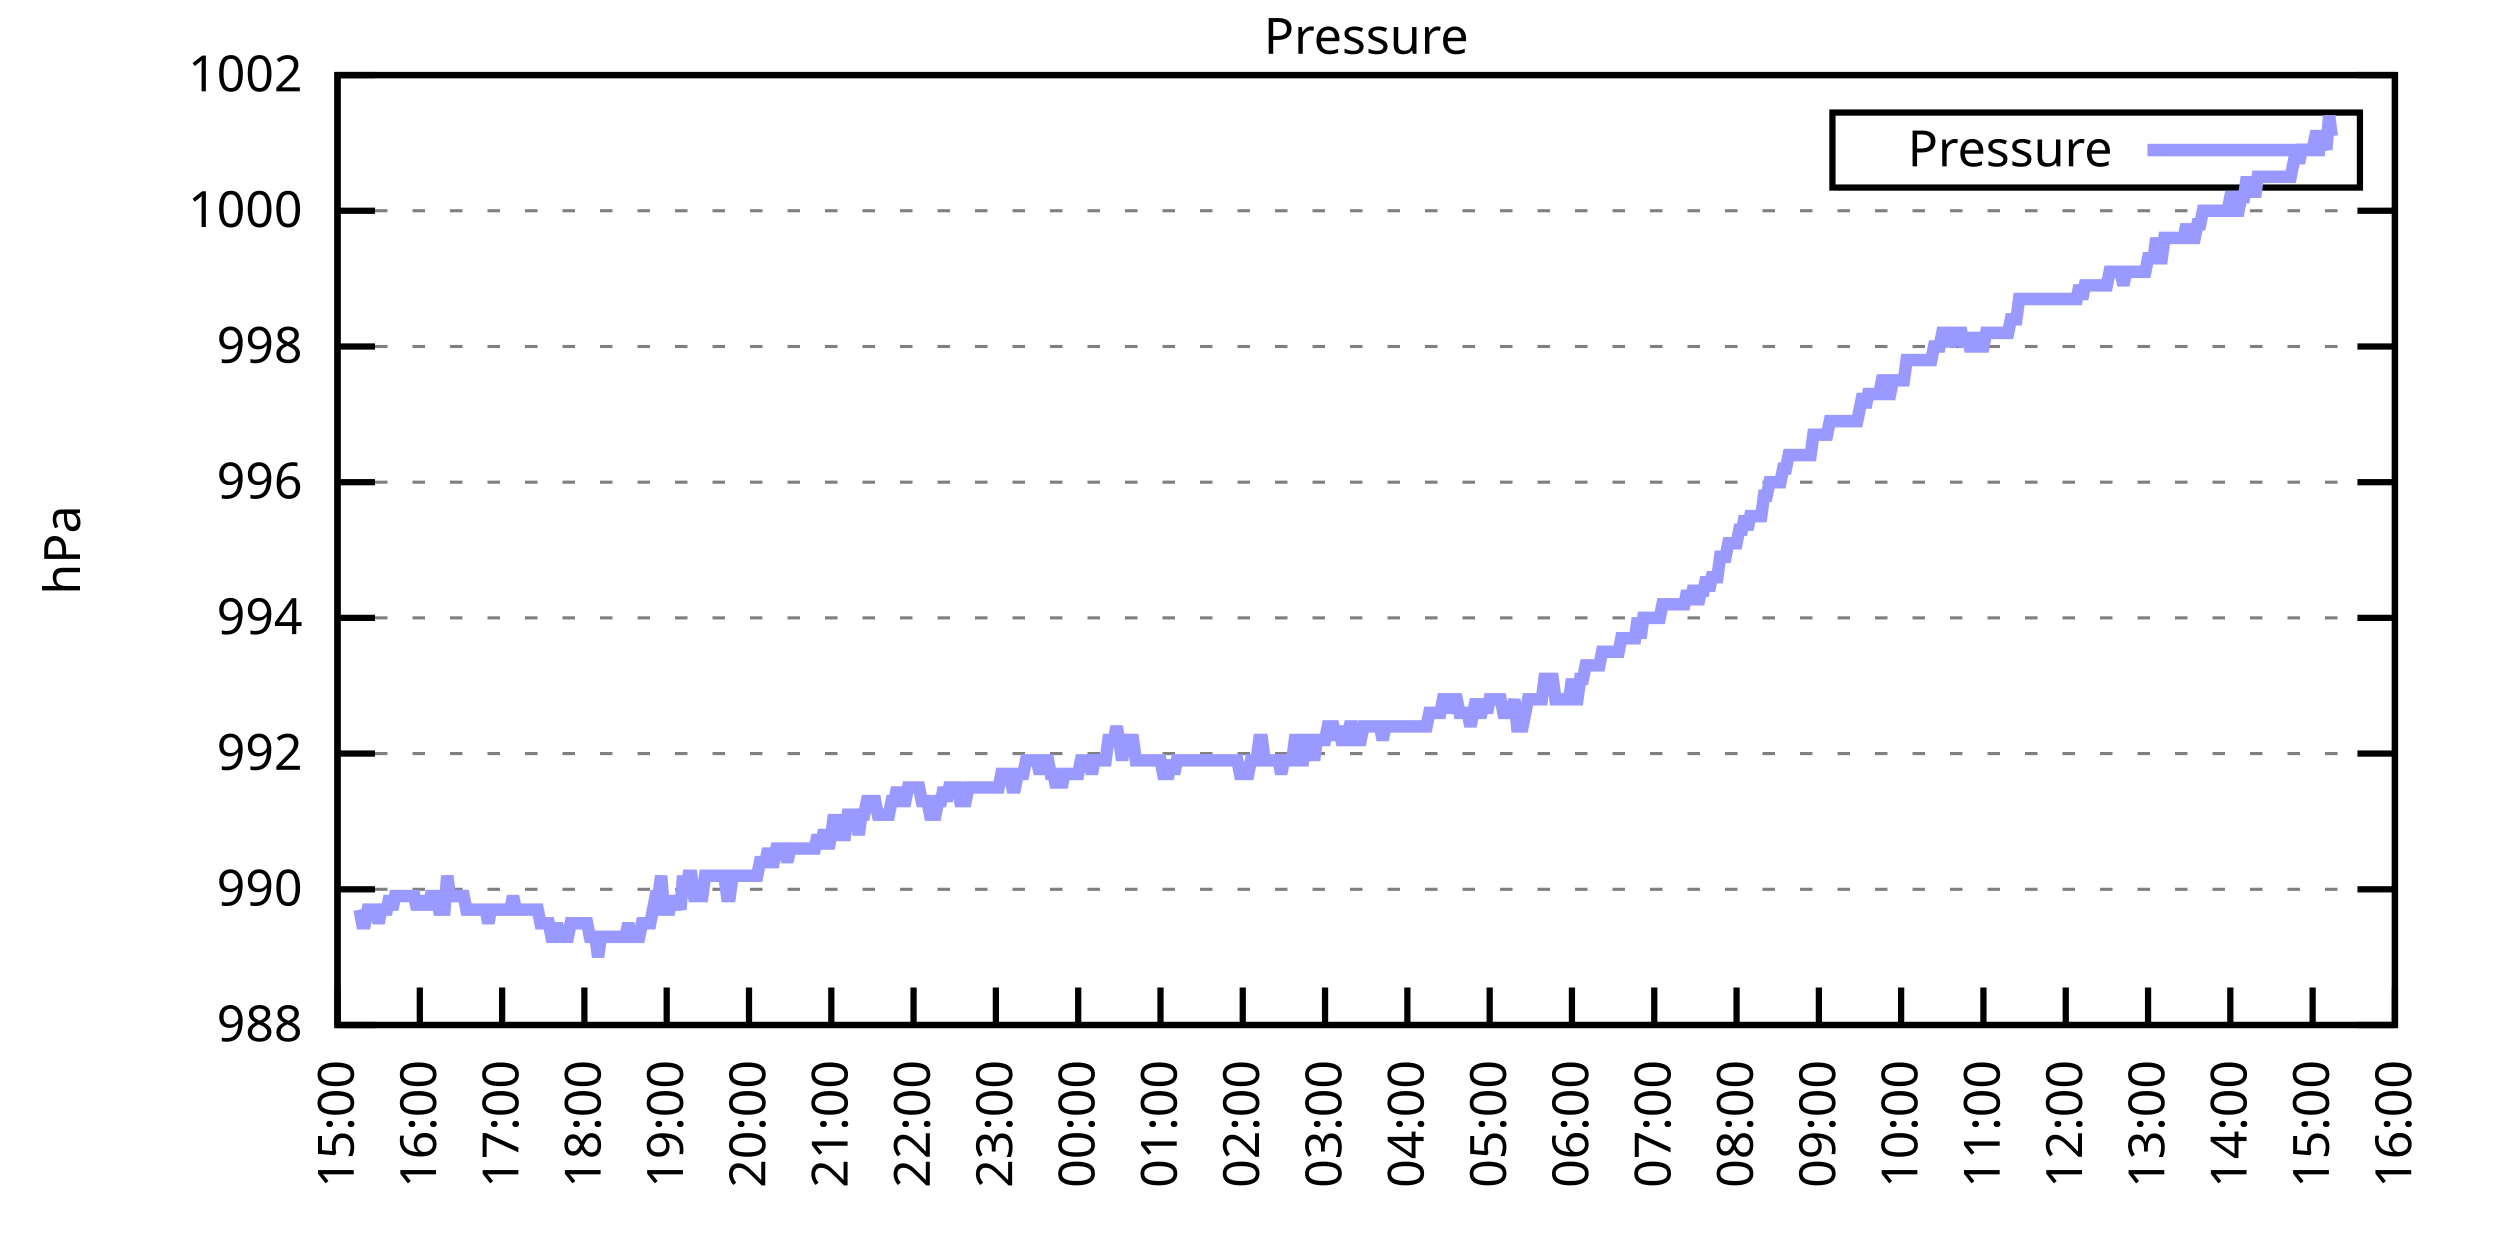
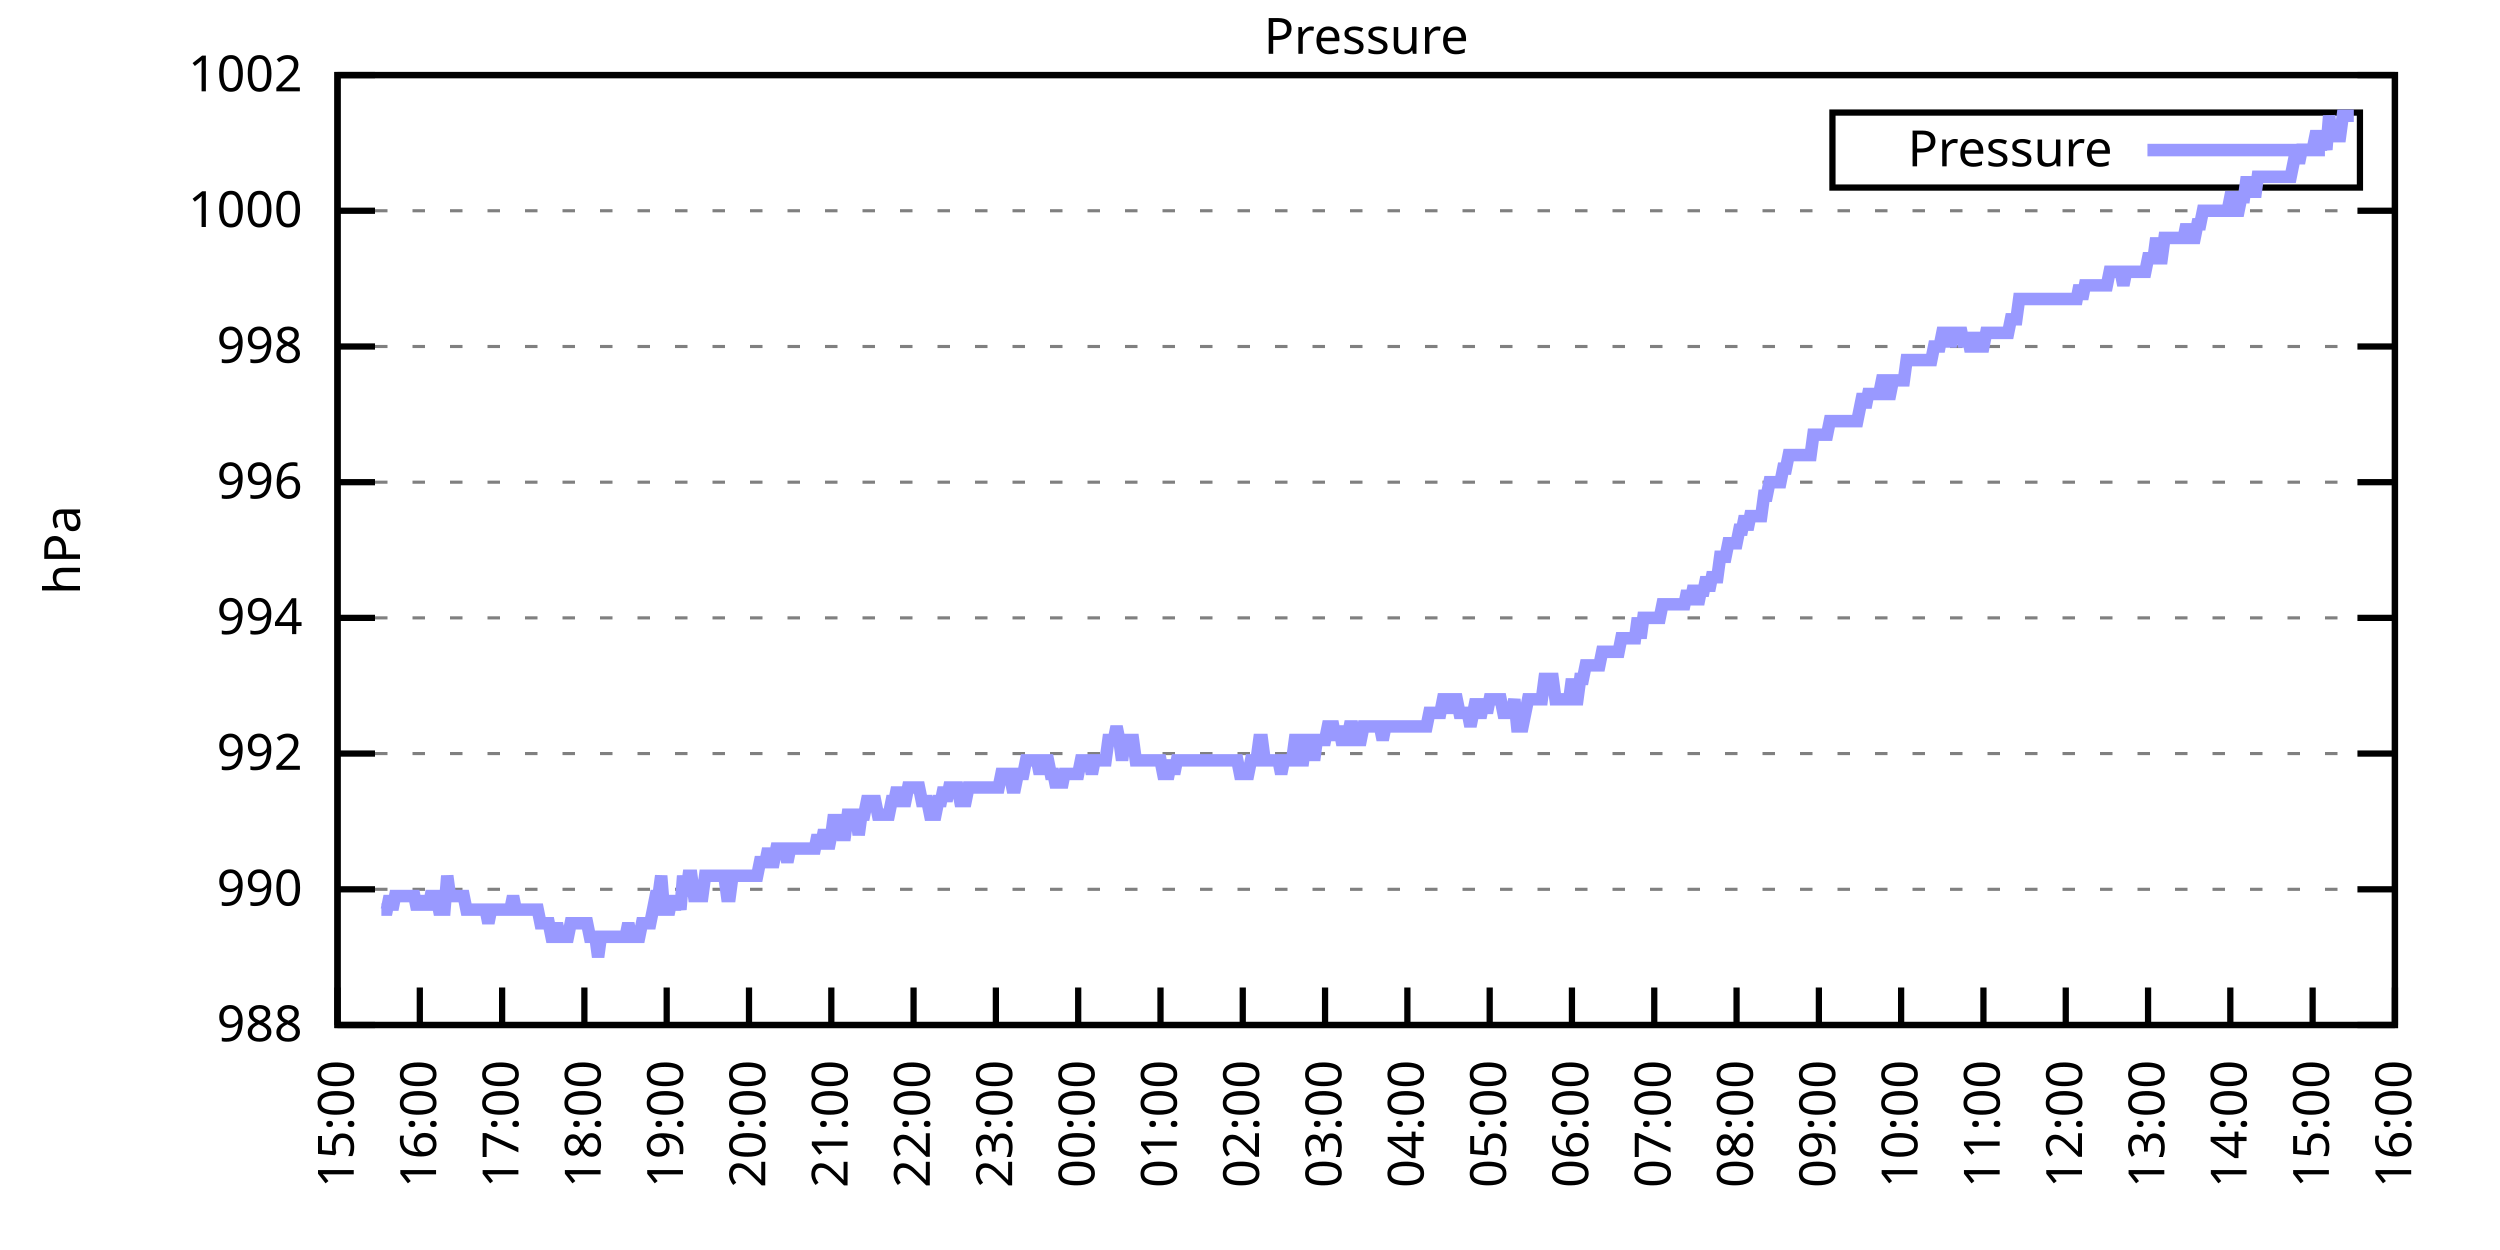
<svg xmlns="http://www.w3.org/2000/svg" xmlns:xlink="http://www.w3.org/1999/xlink" width="400" height="200" viewBox="0 0 400 200">
  <g id="gnuplot_canvas">
    <rect x="0" y="0" width="400" height="200" fill="none" />
    <defs>
      <circle id="gpDot" r="0.5" stroke-width="0.5" stroke="currentColor" />
      <path id="gpPt0" stroke-width="0.333" stroke="currentColor" d="M-1,0 h2 M0,-1 v2" />
      <path id="gpPt1" stroke-width="0.333" stroke="currentColor" d="M-1,-1 L1,1 M1,-1 L-1,1" />
      <path id="gpPt2" stroke-width="0.333" stroke="currentColor" d="M-1,0 L1,0 M0,-1 L0,1 M-1,-1 L1,1 M-1,1 L1,-1" />
      <rect id="gpPt3" stroke-width="0.333" stroke="currentColor" x="-1" y="-1" width="2" height="2" />
      <rect id="gpPt4" stroke-width="0.333" stroke="currentColor" fill="currentColor" x="-1" y="-1" width="2" height="2" />
      <circle id="gpPt5" stroke-width="0.333" stroke="currentColor" cx="0" cy="0" r="1" />
      <use xlink:href="#gpPt5" id="gpPt6" fill="currentColor" stroke="none" />
      <path id="gpPt7" stroke-width="0.333" stroke="currentColor" d="M0,-1.33 L-1.33,0.67 L1.33,0.67 z" />
      <use xlink:href="#gpPt7" id="gpPt8" fill="currentColor" stroke="none" />
      <use xlink:href="#gpPt7" id="gpPt9" stroke="currentColor" transform="rotate(180)" />
      <use xlink:href="#gpPt9" id="gpPt10" fill="currentColor" stroke="none" />
      <use xlink:href="#gpPt3" id="gpPt11" stroke="currentColor" transform="rotate(45)" />
      <use xlink:href="#gpPt11" id="gpPt12" fill="currentColor" stroke="none" />
      <path id="gpPt13" stroke-width="0.333" stroke="currentColor" d="M0,1.330 L1.265,0.411 L0.782,-1.067 L-0.782,-1.076 L-1.265,0.411 z" />
      <use xlink:href="#gpPt13" id="gpPt14" fill="currentColor" stroke="none" />
      <filter id="textbox" filterUnits="objectBoundingBox" x="0" y="0" height="1" width="1">
        <feFlood flood-color="white" flood-opacity="1" result="bgnd" />
        <feComposite in="SourceGraphic" in2="bgnd" operator="atop" />
      </filter>
      <filter id="greybox" filterUnits="objectBoundingBox" x="0" y="0" height="1" width="1">
        <feFlood flood-color="lightgrey" flood-opacity="1" result="grey" />
        <feComposite in="SourceGraphic" in2="grey" operator="atop" />
      </filter>
    </defs>
    <g fill="none" color="white" stroke="currentColor" stroke-width="1.00" stroke-linecap="butt" stroke-linejoin="miter">
</g>
    <g fill="none" color="black" stroke="currentColor" stroke-width="1.00" stroke-linecap="butt" stroke-linejoin="miter">
      <g stroke="none" shape-rendering="crispEdges">
        <polygon fill="rgb(255, 255, 255)" points="54.00,164.00 383.18,164.00 383.18,12.02 54.00,12.02 " />
      </g>
    </g>
    <g fill="none" color="black" stroke="currentColor" stroke-width="1.00" stroke-linecap="butt" stroke-linejoin="miter">
</g>
    <g fill="none" color="black" stroke="black" stroke-width="0.50" stroke-linecap="butt" stroke-linejoin="miter">
</g>
    <g fill="none" color="gray" stroke="currentColor" stroke-width="0.50" stroke-linecap="butt" stroke-linejoin="miter">
      <path stroke="gray" stroke-dasharray="2,4" class="gridline" d="M54.00,164.00 L383.19,164.00  " />
    </g>
    <g fill="none" color="gray" stroke="gray" stroke-width="1.00" stroke-linecap="butt" stroke-linejoin="miter">
</g>
    <g fill="none" color="black" stroke="currentColor" stroke-width="1.00" stroke-linecap="butt" stroke-linejoin="miter">
      <path stroke="black" d="M54.00,164.00 L60.00,164.00 M383.19,164.00 L377.19,164.00  " />
      <g transform="translate(48.40,166.60)" stroke="none" fill="black" font-family="Sans" font-size="8.00" text-anchor="end">
        <text>
          <tspan font-family="Sans"> 988</tspan>
        </text>
      </g>
    </g>
    <g fill="none" color="black" stroke="currentColor" stroke-width="1.00" stroke-linecap="butt" stroke-linejoin="miter">
</g>
    <g fill="none" color="black" stroke="black" stroke-width="0.50" stroke-linecap="butt" stroke-linejoin="miter">
</g>
    <g fill="none" color="gray" stroke="currentColor" stroke-width="0.50" stroke-linecap="butt" stroke-linejoin="miter">
      <path stroke="gray" stroke-dasharray="2,4" class="gridline" d="M54.00,142.29 L383.19,142.29  " />
    </g>
    <g fill="none" color="gray" stroke="gray" stroke-width="1.00" stroke-linecap="butt" stroke-linejoin="miter">
</g>
    <g fill="none" color="black" stroke="currentColor" stroke-width="1.00" stroke-linecap="butt" stroke-linejoin="miter">
      <path stroke="black" d="M54.00,142.29 L60.00,142.29 M383.19,142.29 L377.19,142.29  " />
      <g transform="translate(48.40,144.89)" stroke="none" fill="black" font-family="Sans" font-size="8.00" text-anchor="end">
        <text>
          <tspan font-family="Sans"> 990</tspan>
        </text>
      </g>
    </g>
    <g fill="none" color="black" stroke="currentColor" stroke-width="1.00" stroke-linecap="butt" stroke-linejoin="miter">
</g>
    <g fill="none" color="black" stroke="black" stroke-width="0.50" stroke-linecap="butt" stroke-linejoin="miter">
</g>
    <g fill="none" color="gray" stroke="currentColor" stroke-width="0.50" stroke-linecap="butt" stroke-linejoin="miter">
      <path stroke="gray" stroke-dasharray="2,4" class="gridline" d="M54.00,120.57 L383.19,120.57  " />
    </g>
    <g fill="none" color="gray" stroke="gray" stroke-width="1.00" stroke-linecap="butt" stroke-linejoin="miter">
</g>
    <g fill="none" color="black" stroke="currentColor" stroke-width="1.00" stroke-linecap="butt" stroke-linejoin="miter">
      <path stroke="black" d="M54.00,120.57 L60.00,120.57 M383.19,120.57 L377.19,120.57  " />
      <g transform="translate(48.40,123.17)" stroke="none" fill="black" font-family="Sans" font-size="8.00" text-anchor="end">
        <text>
          <tspan font-family="Sans"> 992</tspan>
        </text>
      </g>
    </g>
    <g fill="none" color="black" stroke="currentColor" stroke-width="1.00" stroke-linecap="butt" stroke-linejoin="miter">
</g>
    <g fill="none" color="black" stroke="black" stroke-width="0.50" stroke-linecap="butt" stroke-linejoin="miter">
</g>
    <g fill="none" color="gray" stroke="currentColor" stroke-width="0.50" stroke-linecap="butt" stroke-linejoin="miter">
      <path stroke="gray" stroke-dasharray="2,4" class="gridline" d="M54.00,98.86 L383.19,98.86  " />
    </g>
    <g fill="none" color="gray" stroke="gray" stroke-width="1.00" stroke-linecap="butt" stroke-linejoin="miter">
</g>
    <g fill="none" color="black" stroke="currentColor" stroke-width="1.00" stroke-linecap="butt" stroke-linejoin="miter">
      <path stroke="black" d="M54.00,98.86 L60.00,98.86 M383.19,98.86 L377.19,98.86  " />
      <g transform="translate(48.40,101.46)" stroke="none" fill="black" font-family="Sans" font-size="8.00" text-anchor="end">
        <text>
          <tspan font-family="Sans"> 994</tspan>
        </text>
      </g>
    </g>
    <g fill="none" color="black" stroke="currentColor" stroke-width="1.00" stroke-linecap="butt" stroke-linejoin="miter">
</g>
    <g fill="none" color="black" stroke="black" stroke-width="0.50" stroke-linecap="butt" stroke-linejoin="miter">
</g>
    <g fill="none" color="gray" stroke="currentColor" stroke-width="0.50" stroke-linecap="butt" stroke-linejoin="miter">
      <path stroke="gray" stroke-dasharray="2,4" class="gridline" d="M54.00,77.15 L383.19,77.15  " />
    </g>
    <g fill="none" color="gray" stroke="gray" stroke-width="1.00" stroke-linecap="butt" stroke-linejoin="miter">
</g>
    <g fill="none" color="black" stroke="currentColor" stroke-width="1.00" stroke-linecap="butt" stroke-linejoin="miter">
      <path stroke="black" d="M54.00,77.15 L60.00,77.15 M383.19,77.15 L377.19,77.15  " />
      <g transform="translate(48.40,79.75)" stroke="none" fill="black" font-family="Sans" font-size="8.00" text-anchor="end">
        <text>
          <tspan font-family="Sans"> 996</tspan>
        </text>
      </g>
    </g>
    <g fill="none" color="black" stroke="currentColor" stroke-width="1.00" stroke-linecap="butt" stroke-linejoin="miter">
</g>
    <g fill="none" color="black" stroke="black" stroke-width="0.50" stroke-linecap="butt" stroke-linejoin="miter">
</g>
    <g fill="none" color="gray" stroke="currentColor" stroke-width="0.50" stroke-linecap="butt" stroke-linejoin="miter">
      <path stroke="gray" stroke-dasharray="2,4" class="gridline" d="M54.00,55.44 L383.19,55.44  " />
    </g>
    <g fill="none" color="gray" stroke="gray" stroke-width="1.00" stroke-linecap="butt" stroke-linejoin="miter">
</g>
    <g fill="none" color="black" stroke="currentColor" stroke-width="1.00" stroke-linecap="butt" stroke-linejoin="miter">
      <path stroke="black" d="M54.00,55.44 L60.00,55.44 M383.19,55.44 L377.19,55.44  " />
      <g transform="translate(48.40,58.04)" stroke="none" fill="black" font-family="Sans" font-size="8.00" text-anchor="end">
        <text>
          <tspan font-family="Sans"> 998</tspan>
        </text>
      </g>
    </g>
    <g fill="none" color="black" stroke="currentColor" stroke-width="1.00" stroke-linecap="butt" stroke-linejoin="miter">
</g>
    <g fill="none" color="black" stroke="black" stroke-width="0.50" stroke-linecap="butt" stroke-linejoin="miter">
</g>
    <g fill="none" color="gray" stroke="currentColor" stroke-width="0.50" stroke-linecap="butt" stroke-linejoin="miter">
      <path stroke="gray" stroke-dasharray="2,4" class="gridline" d="M54.00,33.72 L383.19,33.72  " />
    </g>
    <g fill="none" color="gray" stroke="gray" stroke-width="1.00" stroke-linecap="butt" stroke-linejoin="miter">
</g>
    <g fill="none" color="black" stroke="currentColor" stroke-width="1.00" stroke-linecap="butt" stroke-linejoin="miter">
      <path stroke="black" d="M54.00,33.72 L60.00,33.72 M383.19,33.72 L377.19,33.72  " />
      <g transform="translate(48.40,36.32)" stroke="none" fill="black" font-family="Sans" font-size="8.00" text-anchor="end">
        <text>
          <tspan font-family="Sans"> 1000</tspan>
        </text>
      </g>
    </g>
    <g fill="none" color="black" stroke="currentColor" stroke-width="1.00" stroke-linecap="butt" stroke-linejoin="miter">
</g>
    <g fill="none" color="black" stroke="black" stroke-width="0.50" stroke-linecap="butt" stroke-linejoin="miter">
</g>
    <g fill="none" color="gray" stroke="currentColor" stroke-width="0.50" stroke-linecap="butt" stroke-linejoin="miter">
      <path stroke="gray" stroke-dasharray="2,4" class="gridline" d="M54.00,12.01 L383.19,12.01  " />
    </g>
    <g fill="none" color="gray" stroke="gray" stroke-width="1.00" stroke-linecap="butt" stroke-linejoin="miter">
</g>
    <g fill="none" color="black" stroke="currentColor" stroke-width="1.00" stroke-linecap="butt" stroke-linejoin="miter">
      <path stroke="black" d="M54.00,12.01 L60.00,12.01 M383.19,12.01 L377.19,12.01  " />
      <g transform="translate(48.40,14.61)" stroke="none" fill="black" font-family="Sans" font-size="8.00" text-anchor="end">
        <text>
          <tspan font-family="Sans"> 1002</tspan>
        </text>
      </g>
    </g>
    <g fill="none" color="black" stroke="currentColor" stroke-width="1.00" stroke-linecap="butt" stroke-linejoin="miter">
      <path stroke="black" d="M54.00,164.00 L54.00,158.00  " />
      <g transform="translate(56.60,169.60) rotate(270.00)" stroke="none" fill="black" font-family="Sans" font-size="8.00" text-anchor="end">
        <text>
          <tspan font-family="Sans">15:00</tspan>
        </text>
      </g>
    </g>
    <g fill="none" color="black" stroke="currentColor" stroke-width="1.00" stroke-linecap="butt" stroke-linejoin="miter">
      <path stroke="black" d="M67.17,164.00 L67.17,158.00  " />
      <g transform="translate(69.77,169.60) rotate(270.00)" stroke="none" fill="black" font-family="Sans" font-size="8.00" text-anchor="end">
        <text>
          <tspan font-family="Sans">16:00</tspan>
        </text>
      </g>
    </g>
    <g fill="none" color="black" stroke="currentColor" stroke-width="1.00" stroke-linecap="butt" stroke-linejoin="miter">
      <path stroke="black" d="M80.34,164.00 L80.34,158.00  " />
      <g transform="translate(82.94,169.60) rotate(270.00)" stroke="none" fill="black" font-family="Sans" font-size="8.00" text-anchor="end">
        <text>
          <tspan font-family="Sans">17:00</tspan>
        </text>
      </g>
    </g>
    <g fill="none" color="black" stroke="currentColor" stroke-width="1.00" stroke-linecap="butt" stroke-linejoin="miter">
      <path stroke="black" d="M93.50,164.00 L93.50,158.00  " />
      <g transform="translate(96.10,169.60) rotate(270.00)" stroke="none" fill="black" font-family="Sans" font-size="8.00" text-anchor="end">
        <text>
          <tspan font-family="Sans">18:00</tspan>
        </text>
      </g>
    </g>
    <g fill="none" color="black" stroke="currentColor" stroke-width="1.00" stroke-linecap="butt" stroke-linejoin="miter">
      <path stroke="black" d="M106.67,164.00 L106.67,158.00  " />
      <g transform="translate(109.27,169.60) rotate(270.00)" stroke="none" fill="black" font-family="Sans" font-size="8.00" text-anchor="end">
        <text>
          <tspan font-family="Sans">19:00</tspan>
        </text>
      </g>
    </g>
    <g fill="none" color="black" stroke="currentColor" stroke-width="1.00" stroke-linecap="butt" stroke-linejoin="miter">
      <path stroke="black" d="M119.84,164.00 L119.84,158.00  " />
      <g transform="translate(122.44,169.60) rotate(270.00)" stroke="none" fill="black" font-family="Sans" font-size="8.00" text-anchor="end">
        <text>
          <tspan font-family="Sans">20:00</tspan>
        </text>
      </g>
    </g>
    <g fill="none" color="black" stroke="currentColor" stroke-width="1.00" stroke-linecap="butt" stroke-linejoin="miter">
      <path stroke="black" d="M133.01,164.00 L133.01,158.00  " />
      <g transform="translate(135.61,169.60) rotate(270.00)" stroke="none" fill="black" font-family="Sans" font-size="8.00" text-anchor="end">
        <text>
          <tspan font-family="Sans">21:00</tspan>
        </text>
      </g>
    </g>
    <g fill="none" color="black" stroke="currentColor" stroke-width="1.00" stroke-linecap="butt" stroke-linejoin="miter">
      <path stroke="black" d="M146.17,164.00 L146.17,158.00  " />
      <g transform="translate(148.77,169.60) rotate(270.00)" stroke="none" fill="black" font-family="Sans" font-size="8.00" text-anchor="end">
        <text>
          <tspan font-family="Sans">22:00</tspan>
        </text>
      </g>
    </g>
    <g fill="none" color="black" stroke="currentColor" stroke-width="1.00" stroke-linecap="butt" stroke-linejoin="miter">
      <path stroke="black" d="M159.34,164.00 L159.34,158.00  " />
      <g transform="translate(161.94,169.60) rotate(270.00)" stroke="none" fill="black" font-family="Sans" font-size="8.00" text-anchor="end">
        <text>
          <tspan font-family="Sans">23:00</tspan>
        </text>
      </g>
    </g>
    <g fill="none" color="black" stroke="currentColor" stroke-width="1.00" stroke-linecap="butt" stroke-linejoin="miter">
      <path stroke="black" d="M172.51,164.00 L172.51,158.00  " />
      <g transform="translate(175.11,169.60) rotate(270.00)" stroke="none" fill="black" font-family="Sans" font-size="8.00" text-anchor="end">
        <text>
          <tspan font-family="Sans">00:00</tspan>
        </text>
      </g>
    </g>
    <g fill="none" color="black" stroke="currentColor" stroke-width="1.00" stroke-linecap="butt" stroke-linejoin="miter">
      <path stroke="black" d="M185.68,164.00 L185.68,158.00  " />
      <g transform="translate(188.28,169.60) rotate(270.00)" stroke="none" fill="black" font-family="Sans" font-size="8.00" text-anchor="end">
        <text>
          <tspan font-family="Sans">01:00</tspan>
        </text>
      </g>
    </g>
    <g fill="none" color="black" stroke="currentColor" stroke-width="1.00" stroke-linecap="butt" stroke-linejoin="miter">
      <path stroke="black" d="M198.84,164.00 L198.84,158.00  " />
      <g transform="translate(201.44,169.60) rotate(270.00)" stroke="none" fill="black" font-family="Sans" font-size="8.00" text-anchor="end">
        <text>
          <tspan font-family="Sans">02:00</tspan>
        </text>
      </g>
    </g>
    <g fill="none" color="black" stroke="currentColor" stroke-width="1.00" stroke-linecap="butt" stroke-linejoin="miter">
      <path stroke="black" d="M212.01,164.00 L212.01,158.00  " />
      <g transform="translate(214.61,169.60) rotate(270.00)" stroke="none" fill="black" font-family="Sans" font-size="8.00" text-anchor="end">
        <text>
          <tspan font-family="Sans">03:00</tspan>
        </text>
      </g>
    </g>
    <g fill="none" color="black" stroke="currentColor" stroke-width="1.00" stroke-linecap="butt" stroke-linejoin="miter">
      <path stroke="black" d="M225.18,164.00 L225.18,158.00  " />
      <g transform="translate(227.78,169.60) rotate(270.00)" stroke="none" fill="black" font-family="Sans" font-size="8.00" text-anchor="end">
        <text>
          <tspan font-family="Sans">04:00</tspan>
        </text>
      </g>
    </g>
    <g fill="none" color="black" stroke="currentColor" stroke-width="1.00" stroke-linecap="butt" stroke-linejoin="miter">
      <path stroke="black" d="M238.35,164.00 L238.35,158.00  " />
      <g transform="translate(240.95,169.60) rotate(270.00)" stroke="none" fill="black" font-family="Sans" font-size="8.00" text-anchor="end">
        <text>
          <tspan font-family="Sans">05:00</tspan>
        </text>
      </g>
    </g>
    <g fill="none" color="black" stroke="currentColor" stroke-width="1.00" stroke-linecap="butt" stroke-linejoin="miter">
      <path stroke="black" d="M251.51,164.00 L251.51,158.00  " />
      <g transform="translate(254.11,169.60) rotate(270.00)" stroke="none" fill="black" font-family="Sans" font-size="8.00" text-anchor="end">
        <text>
          <tspan font-family="Sans">06:00</tspan>
        </text>
      </g>
    </g>
    <g fill="none" color="black" stroke="currentColor" stroke-width="1.00" stroke-linecap="butt" stroke-linejoin="miter">
      <path stroke="black" d="M264.68,164.00 L264.68,158.00  " />
      <g transform="translate(267.28,169.60) rotate(270.00)" stroke="none" fill="black" font-family="Sans" font-size="8.00" text-anchor="end">
        <text>
          <tspan font-family="Sans">07:00</tspan>
        </text>
      </g>
    </g>
    <g fill="none" color="black" stroke="currentColor" stroke-width="1.00" stroke-linecap="butt" stroke-linejoin="miter">
      <path stroke="black" d="M277.85,164.00 L277.85,158.00  " />
      <g transform="translate(280.45,169.60) rotate(270.00)" stroke="none" fill="black" font-family="Sans" font-size="8.00" text-anchor="end">
        <text>
          <tspan font-family="Sans">08:00</tspan>
        </text>
      </g>
    </g>
    <g fill="none" color="black" stroke="currentColor" stroke-width="1.00" stroke-linecap="butt" stroke-linejoin="miter">
      <path stroke="black" d="M291.02,164.00 L291.02,158.00  " />
      <g transform="translate(293.62,169.60) rotate(270.00)" stroke="none" fill="black" font-family="Sans" font-size="8.00" text-anchor="end">
        <text>
          <tspan font-family="Sans">09:00</tspan>
        </text>
      </g>
    </g>
    <g fill="none" color="black" stroke="currentColor" stroke-width="1.00" stroke-linecap="butt" stroke-linejoin="miter">
      <path stroke="black" d="M304.18,164.00 L304.18,158.00  " />
      <g transform="translate(306.78,169.60) rotate(270.00)" stroke="none" fill="black" font-family="Sans" font-size="8.00" text-anchor="end">
        <text>
          <tspan font-family="Sans">10:00</tspan>
        </text>
      </g>
    </g>
    <g fill="none" color="black" stroke="currentColor" stroke-width="1.00" stroke-linecap="butt" stroke-linejoin="miter">
      <path stroke="black" d="M317.35,164.00 L317.35,158.00  " />
      <g transform="translate(319.95,169.60) rotate(270.00)" stroke="none" fill="black" font-family="Sans" font-size="8.00" text-anchor="end">
        <text>
          <tspan font-family="Sans">11:00</tspan>
        </text>
      </g>
    </g>
    <g fill="none" color="black" stroke="currentColor" stroke-width="1.00" stroke-linecap="butt" stroke-linejoin="miter">
      <path stroke="black" d="M330.52,164.00 L330.52,158.00  " />
      <g transform="translate(333.12,169.60) rotate(270.00)" stroke="none" fill="black" font-family="Sans" font-size="8.00" text-anchor="end">
        <text>
          <tspan font-family="Sans">12:00</tspan>
        </text>
      </g>
    </g>
    <g fill="none" color="black" stroke="currentColor" stroke-width="1.00" stroke-linecap="butt" stroke-linejoin="miter">
      <path stroke="black" d="M343.69,164.00 L343.69,158.00  " />
      <g transform="translate(346.29,169.60) rotate(270.00)" stroke="none" fill="black" font-family="Sans" font-size="8.00" text-anchor="end">
        <text>
          <tspan font-family="Sans">13:00</tspan>
        </text>
      </g>
    </g>
    <g fill="none" color="black" stroke="currentColor" stroke-width="1.00" stroke-linecap="butt" stroke-linejoin="miter">
      <path stroke="black" d="M356.85,164.00 L356.85,158.00  " />
      <g transform="translate(359.45,169.60) rotate(270.00)" stroke="none" fill="black" font-family="Sans" font-size="8.00" text-anchor="end">
        <text>
          <tspan font-family="Sans">14:00</tspan>
        </text>
      </g>
    </g>
    <g fill="none" color="black" stroke="currentColor" stroke-width="1.00" stroke-linecap="butt" stroke-linejoin="miter">
      <path stroke="black" d="M370.02,164.00 L370.02,158.00  " />
      <g transform="translate(372.62,169.60) rotate(270.00)" stroke="none" fill="black" font-family="Sans" font-size="8.00" text-anchor="end">
        <text>
          <tspan font-family="Sans">15:00</tspan>
        </text>
      </g>
    </g>
    <g fill="none" color="black" stroke="currentColor" stroke-width="1.00" stroke-linecap="butt" stroke-linejoin="miter">
      <path stroke="black" d="M383.19,164.00 L383.19,158.00  " />
      <g transform="translate(385.79,169.60) rotate(270.00)" stroke="none" fill="black" font-family="Sans" font-size="8.00" text-anchor="end">
        <text>
          <tspan font-family="Sans">16:00</tspan>
        </text>
      </g>
    </g>
    <g fill="none" color="black" stroke="currentColor" stroke-width="1.00" stroke-linecap="butt" stroke-linejoin="miter">
</g>
    <g fill="none" color="black" stroke="currentColor" stroke-width="1.00" stroke-linecap="butt" stroke-linejoin="miter">
      <path stroke="black" d="M54.00,12.01 L54.00,164.00 L383.19,164.00 L383.19,12.01 L54.00,12.01 Z  " />
    </g>
    <g fill="none" color="black" stroke="currentColor" stroke-width="1.00" stroke-linecap="butt" stroke-linejoin="miter">
</g>
    <g fill="none" color="black" stroke="currentColor" stroke-width="1.00" stroke-linecap="butt" stroke-linejoin="miter">
      <path stroke="black" d="M293.19,30.01 L293.19,18.01 L377.59,18.01 L377.59,30.01 L293.19,30.01 Z  " />
    </g>
    <g id="Pressure_plot_1">
      <g fill="none" color="white" stroke="black" stroke-width="2.00" stroke-linecap="butt" stroke-linejoin="miter">
</g>
      <g fill="none" color="black" stroke="currentColor" stroke-width="2.00" stroke-linecap="butt" stroke-linejoin="miter">
        <g transform="translate(337.99,26.61)" stroke="none" fill="black" font-family="Sans" font-size="8.00" text-anchor="end">
          <text>
            <tspan font-family="Sans">Pressure</tspan>
          </text>
        </g>
      </g>
      <g fill="none" color="black" stroke="currentColor" stroke-width="2.00" stroke-linecap="butt" stroke-linejoin="miter">
-         <path stroke="rgb(153, 153, 255)" d="M343.59,24.01 L371.99,24.01 M57.51,145.54 L57.95,147.72 L58.39,147.72 L58.83,145.54 L59.27,145.54 L59.71,145.54   L60.14,145.54 L60.58,147.72 L61.02,145.54 L61.46,145.54 L61.90,145.54 L62.34,143.37 L62.78,145.54 L63.22,143.37   L63.66,143.37 L64.10,143.37 L64.53,143.37 L64.97,143.37 L65.41,143.37 L65.85,143.37 L66.29,143.37 L66.73,145.54   L67.17,143.37 L67.61,145.54 L68.05,143.37 L68.48,145.54 L68.92,143.37 L69.36,143.37 L69.80,143.37 L70.24,145.54   L70.68,145.54 L71.12,145.54 L71.56,140.12 L72.00,143.37 L72.43,143.37 L72.87,143.37 L73.31,143.37 L73.75,143.37   L74.19,143.37 L74.63,145.54 L75.07,145.54 L75.51,145.54 L75.95,145.54 L76.38,145.54 L76.82,145.54 L77.26,145.54   L77.70,145.54 L78.14,147.72 L78.58,145.54 L79.02,145.54 L79.46,145.54 L79.90,145.54 L80.34,145.54 L80.77,145.54   L81.21,145.54 L81.65,145.54 L82.09,143.37 L82.53,145.54 L82.97,145.54 L83.41,145.54 L83.85,145.54 L84.29,145.54   L84.72,145.54 L85.16,145.54 L85.60,145.54 L86.04,145.54 L86.48,147.72 L86.92,147.72 L87.36,147.72 L87.80,147.72   L88.24,149.89 L88.67,149.89 L89.11,147.72 L89.55,149.89 L89.99,149.89 L90.43,149.89 L90.87,149.89 L91.31,147.72   L91.75,147.72 L92.19,147.72 L92.62,147.72 L93.06,147.72 L93.50,147.72 L93.94,147.72 L94.38,149.89 L94.82,149.89   L95.26,149.89 L95.70,153.14 L96.14,149.89 L96.58,149.89 L97.01,149.89 L97.45,149.89 L97.89,149.89 L98.33,149.89   L98.77,149.89 L99.21,149.89 L99.65,149.89 L100.09,149.89 L100.53,147.72 L100.96,149.89 L101.40,149.89 L101.84,149.89   L102.28,149.89 L102.72,147.72 L103.16,147.72 L103.60,147.72 L104.04,147.72 L104.48,145.54 L104.91,143.37 L105.35,143.37   L105.79,140.12 L106.23,145.54 L106.67,145.54 L107.11,145.54 L107.55,143.37 L107.99,145.54 L108.43,143.37 L108.87,145.54   L109.30,140.12 L109.74,143.37 L110.18,140.12 L110.62,140.12 L111.06,143.37 L111.50,143.37 L111.94,143.37 L112.38,143.37   L112.82,140.12 L113.25,140.12 L113.69,140.12 L114.13,140.12 L114.57,140.12 L115.01,140.12 L115.45,140.12 L115.89,140.12   L116.33,143.37 L116.77,143.37 L117.20,140.12 L117.64,140.12 L118.08,140.12 L118.52,140.12 L118.96,140.12 L119.40,140.12   L119.84,140.12 L120.28,140.12 L120.72,140.12 L121.15,140.12 L121.59,137.94 L122.03,137.94 L122.47,137.94 L122.91,135.77   L123.35,137.94 L123.79,137.94 L124.23,135.77 L124.67,135.77 L125.11,135.77 L125.54,135.77 L125.98,137.94 L126.42,135.77   L126.86,135.77 L127.30,135.77 L127.74,135.77 L128.18,135.77 L128.62,135.77 L129.06,135.77 L129.49,135.77 L129.93,135.77   L130.37,135.77 L130.81,133.60 L131.25,135.77 L131.69,133.60 L132.13,133.60 L132.57,135.77 L133.01,133.60 L133.44,130.35   L133.88,133.60 L134.32,130.35 L134.76,133.60 L135.20,133.60 L135.64,130.35 L136.08,130.35 L136.52,130.35 L136.96,130.35   L137.39,133.60 L137.83,130.35 L138.27,130.35 L138.71,128.17 L139.15,128.17 L139.59,128.17 L140.03,128.17 L140.47,130.35   L140.91,130.35 L141.35,130.35 L141.78,130.35 L142.22,130.35 L142.66,128.17 L143.10,128.17 L143.54,126.00 L143.98,128.17   L144.42,128.17 L144.86,128.17 L145.30,126.00 L145.73,126.00 L146.17,126.00 L146.61,126.00 L147.05,126.00 L147.49,128.17   L147.93,128.17 L148.37,128.17 L148.81,130.35 L149.25,130.35 L149.68,130.35 L150.12,128.17 L150.56,128.17 L151.00,126.00   L151.44,128.17 L151.88,126.00 L152.32,126.00 L152.76,126.00 L153.20,126.00 L153.63,128.17 L154.07,128.17 L154.51,128.17   L154.95,126.00 L155.39,126.00 L155.83,126.00 L156.27,126.00 L156.71,126.00 L157.15,126.00 L157.59,126.00 L158.02,126.00   L158.46,126.00 L158.90,126.00 L159.34,126.00 L159.78,126.00 L160.22,123.83 L160.66,123.83 L161.10,123.83 L161.54,123.83   L161.97,126.00 L162.41,126.00 L162.85,123.83 L163.29,123.83 L163.73,123.83 L164.17,121.66 L164.61,121.66 L165.05,121.66   L165.49,121.66 L165.92,121.66 L166.36,123.83 L166.80,121.66 L167.24,121.66 L167.68,121.66 L168.12,123.83 L168.56,123.83   L169.00,126.00 L169.44,123.83 L169.87,126.00 L170.31,123.83 L170.75,123.83 L171.19,123.83 L171.63,123.83 L172.07,123.83   L172.51,123.83 L172.95,121.66 L173.39,121.66 L173.83,121.66 L174.26,121.66 L174.70,123.83 L175.14,121.66 L175.58,121.66   L176.02,121.66 L176.46,121.66 L176.90,121.66 L177.34,118.40 L177.78,118.40 L178.21,118.40 L178.65,116.23 L179.09,118.40   L179.53,121.66 L179.97,118.40 L180.41,118.40 L180.85,118.40 L181.29,118.40 L181.73,121.66 L182.16,121.66 L182.60,121.66   L183.04,121.66 L183.48,121.66 L183.92,121.66 L184.36,121.66 L184.80,121.66 L185.24,121.66 L185.68,121.66 L186.11,123.83   L186.55,123.83 L186.99,123.83 L187.43,121.66 L187.87,123.83 L188.31,121.66 L188.75,121.66 L189.19,121.66 L189.63,121.66   L190.07,121.66 L190.50,121.66 L190.94,121.66 L191.38,121.66 L191.82,121.66 L192.26,121.66 L192.70,121.66 L193.14,121.66   L193.58,121.66 L194.02,121.66 L194.45,121.66 L194.89,121.66 L195.33,121.66 L195.77,121.66 L196.21,121.66 L196.65,121.66   L197.09,121.66 L197.53,121.66 L197.97,121.66 L198.40,123.83 L198.84,123.83 L199.28,123.83 L199.72,123.83 L200.16,121.66   L200.60,121.66 L201.04,121.66 L201.48,118.40 L201.92,118.40 L202.35,121.66 L202.79,121.66 L203.23,121.66 L203.67,121.66   L204.11,121.66 L204.55,121.66 L204.99,123.83 L205.43,121.66 L205.87,121.66 L206.31,121.66 L206.74,121.66 L207.18,118.40   L207.62,118.40 L208.06,121.66 L208.50,121.66 L208.94,118.40 L209.38,118.40 L209.82,118.40 L210.26,121.66 L210.69,118.40   L211.13,118.40 L211.57,118.40 L212.01,118.40 L212.45,116.23 L212.89,116.23 L213.33,116.23 L213.77,118.40 L214.21,116.23   L214.64,118.40 L215.08,118.40 L215.52,118.40 L215.96,116.23 L216.40,116.23 L216.84,118.40 L217.28,118.40 L217.72,118.40   L218.16,116.23 L218.60,116.23 L219.03,116.23 L219.47,116.23 L219.91,116.23 L220.35,116.23 L220.79,116.23 L221.23,118.40   L221.67,116.23 L222.11,116.23 L222.55,116.23 L222.98,116.23 L223.42,116.23 L223.86,116.23 L224.30,116.23 L224.74,116.23   L225.18,116.23 L225.62,116.23 L226.06,116.23 L226.50,116.23 L226.93,116.23 L227.37,116.23 L227.81,116.23 L228.25,116.23   L228.69,114.06 L229.13,114.06 L229.57,114.06 L230.01,114.06 L230.45,114.06 L230.88,111.89 L231.32,111.89 L231.76,114.06   L232.20,111.89 L232.64,111.89 L233.08,111.89 L233.52,114.06 L233.96,114.06 L234.40,114.06 L234.84,114.06 L235.27,116.23   L235.71,114.06 L236.15,111.89 L236.59,114.06 L237.03,114.06 L237.47,111.89 L237.91,114.06 L238.35,111.89 L238.79,111.89   L239.22,111.89 L239.66,111.89 L240.10,111.89 L240.54,114.06 L240.98,114.06 L241.42,114.06 L241.86,114.06 L242.30,111.89   L242.74,116.23 L243.17,116.23 L243.61,116.23 L244.05,114.06 L244.49,111.89 L244.93,111.89 L245.37,111.89 L245.81,111.89   L246.25,111.89 L246.69,111.89 L247.12,108.63 L247.56,108.63 L248.00,108.63 L248.44,108.63 L248.88,111.89 L249.32,111.89   L249.76,111.89 L250.20,111.89 L250.64,111.89 L251.08,111.89 L251.51,108.63 L251.95,111.89 L252.39,111.89 L252.83,108.63   L253.27,108.63 L253.71,106.46 L254.15,106.46 L254.59,106.46 L255.03,106.46 L255.46,106.46 L255.90,106.46 L256.34,104.29   L256.78,104.29 L257.22,104.29 L257.66,104.29 L258.10,104.29 L258.54,104.29 L258.98,104.29 L259.41,102.12 L259.85,102.12   L260.29,102.12 L260.73,102.12 L261.17,102.12 L261.61,102.12 L262.05,98.86 L262.49,102.12 L262.93,98.86 L263.36,98.86   L263.80,98.86 L264.24,98.86 L264.68,98.86 L265.12,98.86 L265.56,98.86 L266.00,96.69 L266.44,96.69 L266.88,96.69   L267.32,96.69 L267.75,96.69 L268.19,96.69 L268.63,96.69 L269.07,96.69 L269.51,96.69 L269.95,94.52 L270.39,96.69   L270.83,94.52 L271.27,94.52 L271.70,96.69 L272.14,94.52 L272.58,94.52 L273.02,92.35 L273.46,94.52 L273.90,92.35   L274.34,92.35 L274.78,92.35 L275.22,89.09 L275.65,89.09 L276.09,89.09 L276.53,86.92 L276.97,86.92 L277.41,86.92   L277.85,86.92 L278.29,84.75 L278.73,84.75 L279.17,82.58 L279.60,84.75 L280.04,82.58 L280.48,82.58 L280.92,82.58   L281.36,82.58 L281.80,82.58 L282.24,79.32 L282.68,79.32 L283.12,77.15 L283.56,77.15 L283.99,77.15 L284.43,77.15   L284.87,77.15 L285.31,74.98 L285.75,74.98 L286.19,72.81 L286.63,72.81 L287.07,72.81 L287.51,72.81 L287.94,72.81   L288.38,72.81 L288.82,72.81 L289.26,72.81 L289.70,72.81 L290.14,69.55 L290.58,69.55 L291.02,69.55 L291.46,69.55   L291.89,69.55 L292.33,69.55 L292.77,67.38 L293.21,67.38 L293.65,67.38 L294.09,67.38 L294.53,67.38 L294.97,67.38   L295.41,67.38 L295.84,67.38 L296.28,67.38 L296.72,67.38 L297.16,67.38 L297.60,65.21 L298.04,63.04 L298.48,65.21   L298.92,63.04 L299.36,63.04 L299.80,63.04 L300.23,63.04 L300.67,63.04 L301.11,60.86 L301.55,60.86 L301.99,63.04   L302.43,63.04 L302.87,60.86 L303.31,60.86 L303.75,60.86 L304.18,60.86 L304.62,60.86 L305.06,57.61 L305.50,57.61   L305.94,57.61 L306.38,57.61 L306.82,57.61 L307.26,57.61 L307.70,57.61 L308.13,57.61 L308.57,57.61 L309.01,57.61   L309.45,55.44 L309.89,55.44 L310.33,55.44 L310.77,53.26 L311.21,53.26 L311.65,53.26 L312.08,55.44 L312.52,53.26   L312.96,53.26 L313.40,53.26 L313.84,53.26 L314.28,55.44 L314.72,53.26 L315.16,55.44 L315.60,55.44 L316.04,53.26   L316.47,55.44 L316.91,55.44 L317.35,55.44 L317.79,53.26 L318.23,53.26 L318.67,53.26 L319.11,53.26 L319.55,53.26   L319.99,53.26 L320.42,53.26 L320.86,53.26 L321.30,53.26 L321.74,51.09 L322.18,51.09 L322.62,51.09 L323.06,47.84   L323.50,47.84 L323.94,47.84 L324.37,47.84 L324.81,47.84 L325.25,47.84 L325.69,47.84 L326.13,47.84 L326.57,47.84   L327.01,47.84 L327.45,47.84 L327.89,47.84 L328.33,47.84 L328.76,47.84 L329.20,47.84 L329.64,47.84 L330.08,47.84   L330.52,47.84 L330.96,47.84 L331.40,47.84 L331.84,47.84 L332.28,47.84 L332.71,45.66 L333.15,47.84 L333.59,45.66   L334.03,45.66 L334.47,45.66 L334.91,45.66 L335.35,45.66 L335.79,45.66 L336.23,45.66 L336.66,45.66 L337.10,45.66   L337.54,43.49 L337.98,43.49 L338.42,43.49 L338.86,43.49 L339.30,43.49 L339.74,45.66 L340.18,43.49 L340.61,43.49   L341.05,43.49 L341.49,43.49 L341.93,43.49 L342.37,43.49 L342.81,43.49 L343.25,43.49 L343.69,41.32 L344.13,41.32   L344.57,41.32 L345.00,38.07 L345.44,41.32 L345.88,41.32 L346.32,38.07 L346.76,38.07 L347.20,38.07 L347.64,38.07   L348.08,38.07 L348.52,38.07 L348.95,38.07 L349.39,38.07 L349.83,35.89 L350.27,38.07 L350.71,38.07 L351.15,38.07   L351.59,35.89 L352.03,35.89 L352.47,33.72 L352.90,33.72 L353.34,33.72 L353.78,33.72 L354.22,33.72 L354.66,33.72   L355.10,33.72 L355.54,33.72 L355.98,33.72 L356.42,33.72 L356.85,31.55 L357.29,31.55 L357.73,33.72 L358.17,33.72   L358.61,31.55 L359.05,31.55 L359.49,28.29 L359.93,31.55 L360.37,28.29 L360.81,31.55 L361.24,28.29 L361.68,28.29   L362.12,28.29 L362.56,28.29 L363.00,28.29 L363.44,28.29 L363.88,28.29 L364.32,28.29 L364.76,28.29 L365.19,28.29   L365.63,28.29 L366.07,28.29 L366.51,28.29 L366.95,26.12 L367.39,23.95 L367.83,26.12 L368.27,23.95 L368.71,23.95   L369.14,23.95 L369.58,23.95 L370.02,23.95 L370.46,21.78 L370.90,21.78 L371.34,23.95 L371.78,21.78 L372.22,23.95   L372.66,18.52 L373.09,21.78  " />
+         <path stroke="rgb(153, 153, 255)" d="M343.59,24.01 L371.99,24.01 M61.02,145.54 L61.46,145.54 L61.90,145.54 L62.34,143.37 L62.78,145.54 L63.22,143.37   L63.66,143.37 L64.10,143.37 L64.53,143.37 L64.97,143.37 L65.41,143.37 L65.85,143.37 L66.29,143.37 L66.73,145.54   L67.17,143.37 L67.61,145.54 L68.05,143.37 L68.48,145.54 L68.92,143.37 L69.36,143.37 L69.80,143.37 L70.24,145.54   L70.68,145.54 L71.12,145.54 L71.56,140.12 L72.00,143.37 L72.43,143.37 L72.87,143.37 L73.31,143.37 L73.75,143.37   L74.19,143.37 L74.63,145.54 L75.07,145.54 L75.51,145.54 L75.95,145.54 L76.38,145.54 L76.82,145.54 L77.26,145.54   L77.70,145.54 L78.14,147.72 L78.58,145.54 L79.02,145.54 L79.46,145.54 L79.90,145.54 L80.34,145.54 L80.77,145.54   L81.21,145.54 L81.65,145.54 L82.09,143.37 L82.53,145.54 L82.97,145.54 L83.41,145.54 L83.85,145.54 L84.29,145.54   L84.72,145.54 L85.16,145.54 L85.60,145.54 L86.04,145.54 L86.48,147.72 L86.92,147.72 L87.36,147.72 L87.80,147.72   L88.24,149.89 L88.67,149.89 L89.11,147.72 L89.55,149.89 L89.99,149.89 L90.43,149.89 L90.87,149.89 L91.31,147.72   L91.75,147.72 L92.19,147.72 L92.62,147.72 L93.06,147.72 L93.50,147.72 L93.94,147.72 L94.38,149.89 L94.82,149.89   L95.26,149.89 L95.70,153.14 L96.14,149.89 L96.58,149.89 L97.01,149.89 L97.45,149.89 L97.89,149.89 L98.33,149.89   L98.77,149.89 L99.21,149.89 L99.65,149.89 L100.09,149.89 L100.53,147.72 L100.96,149.89 L101.40,149.89 L101.84,149.89   L102.28,149.89 L102.72,147.72 L103.16,147.72 L103.60,147.72 L104.04,147.72 L104.48,145.54 L104.91,143.37 L105.35,143.37   L105.79,140.12 L106.23,145.54 L106.67,145.54 L107.11,145.54 L107.55,143.37 L107.99,145.54 L108.43,143.37 L108.87,145.54   L109.30,140.12 L109.74,143.37 L110.18,140.12 L110.62,140.12 L111.06,143.37 L111.50,143.37 L111.94,143.37 L112.38,143.37   L112.82,140.12 L113.25,140.12 L113.69,140.12 L114.13,140.12 L114.57,140.12 L115.01,140.12 L115.45,140.12 L115.89,140.12   L116.33,143.37 L116.77,143.37 L117.20,140.12 L117.64,140.12 L118.08,140.12 L118.52,140.12 L118.96,140.12 L119.40,140.12   L119.84,140.12 L120.28,140.12 L120.72,140.12 L121.15,140.12 L121.59,137.94 L122.03,137.94 L122.47,137.94 L122.91,135.77   L123.35,137.94 L123.79,137.94 L124.23,135.77 L124.67,135.77 L125.11,135.77 L125.54,135.77 L125.98,137.94 L126.42,135.77   L126.86,135.77 L127.30,135.77 L127.74,135.77 L128.18,135.77 L128.62,135.77 L129.06,135.77 L129.49,135.77 L129.93,135.77   L130.37,135.77 L130.81,133.60 L131.25,135.77 L131.69,133.60 L132.13,133.60 L132.57,135.77 L133.01,133.60 L133.44,130.35   L133.88,133.60 L134.32,130.35 L134.76,133.60 L135.20,133.60 L135.64,130.35 L136.08,130.35 L136.52,130.35 L136.96,130.35   L137.39,133.60 L137.83,130.35 L138.27,130.35 L138.71,128.17 L139.15,128.17 L139.59,128.17 L140.03,128.17 L140.47,130.35   L140.91,130.35 L141.35,130.35 L141.78,130.35 L142.22,130.35 L142.66,128.17 L143.10,128.17 L143.54,126.00 L143.98,128.17   L144.42,128.17 L144.86,128.17 L145.30,126.00 L145.73,126.00 L146.17,126.00 L146.61,126.00 L147.05,126.00 L147.49,128.17   L147.93,128.17 L148.37,128.17 L148.81,130.35 L149.25,130.35 L149.68,130.35 L150.12,128.17 L150.56,128.17 L151.00,126.00   L151.44,128.17 L151.88,126.00 L152.32,126.00 L152.76,126.00 L153.20,126.00 L153.63,128.17 L154.07,128.17 L154.51,128.17   L154.95,126.00 L155.39,126.00 L155.83,126.00 L156.27,126.00 L156.71,126.00 L157.15,126.00 L157.59,126.00 L158.02,126.00   L158.46,126.00 L158.90,126.00 L159.34,126.00 L159.78,126.00 L160.22,123.83 L160.66,123.83 L161.10,123.83 L161.54,123.83   L161.97,126.00 L162.41,126.00 L162.85,123.83 L163.29,123.83 L163.73,123.83 L164.17,121.66 L164.61,121.66 L165.05,121.66   L165.49,121.66 L165.92,121.66 L166.36,123.83 L166.80,121.66 L167.24,121.66 L167.68,121.66 L168.12,123.83 L168.56,123.83   L169.00,126.00 L169.44,123.83 L169.87,126.00 L170.31,123.83 L170.75,123.83 L171.19,123.83 L171.63,123.83 L172.07,123.83   L172.51,123.83 L172.95,121.66 L173.39,121.66 L173.83,121.66 L174.26,121.66 L174.70,123.83 L175.14,121.66 L175.58,121.66   L176.02,121.66 L176.46,121.66 L176.90,121.66 L177.34,118.40 L177.78,118.40 L178.21,118.40 L178.65,116.23 L179.09,118.40   L179.53,121.66 L179.97,118.40 L180.41,118.40 L180.85,118.40 L181.29,118.40 L181.73,121.66 L182.16,121.66 L182.60,121.66   L183.04,121.66 L183.48,121.66 L183.92,121.66 L184.36,121.66 L184.80,121.66 L185.24,121.66 L185.68,121.66 L186.11,123.83   L186.55,123.83 L186.99,123.83 L187.43,121.66 L187.87,123.83 L188.31,121.66 L188.75,121.66 L189.19,121.66 L189.63,121.66   L190.07,121.66 L190.50,121.66 L190.94,121.66 L191.38,121.66 L191.82,121.66 L192.26,121.66 L192.70,121.66 L193.14,121.66   L193.58,121.66 L194.02,121.66 L194.45,121.66 L194.89,121.66 L195.33,121.66 L195.77,121.66 L196.21,121.66 L196.65,121.66   L197.09,121.66 L197.53,121.66 L197.97,121.66 L198.40,123.83 L198.84,123.83 L199.28,123.83 L199.72,123.83 L200.16,121.66   L200.60,121.66 L201.04,121.66 L201.48,118.40 L201.92,118.40 L202.35,121.66 L202.79,121.66 L203.23,121.66 L203.67,121.66   L204.11,121.66 L204.55,121.66 L204.99,123.83 L205.43,121.66 L205.87,121.66 L206.31,121.66 L206.74,121.66 L207.18,118.40   L207.62,118.40 L208.06,121.66 L208.50,121.66 L208.94,118.40 L209.38,118.40 L209.82,118.40 L210.26,121.66 L210.69,118.40   L211.13,118.40 L211.57,118.40 L212.01,118.40 L212.45,116.23 L212.89,116.23 L213.33,116.23 L213.77,118.40 L214.21,116.23   L214.64,118.40 L215.08,118.40 L215.52,118.40 L215.96,116.23 L216.40,116.23 L216.84,118.40 L217.28,118.40 L217.72,118.40   L218.16,116.23 L218.60,116.23 L219.03,116.23 L219.47,116.23 L219.91,116.23 L220.35,116.23 L220.79,116.23 L221.23,118.40   L221.67,116.23 L222.11,116.23 L222.55,116.23 L222.98,116.23 L223.42,116.23 L223.86,116.23 L224.30,116.23 L224.74,116.23   L225.18,116.23 L225.62,116.23 L226.06,116.23 L226.50,116.23 L226.93,116.23 L227.37,116.23 L227.81,116.23 L228.25,116.23   L228.69,114.06 L229.13,114.06 L229.57,114.06 L230.01,114.06 L230.45,114.06 L230.88,111.89 L231.32,111.89 L231.76,114.06   L232.20,111.89 L232.64,111.89 L233.08,111.89 L233.52,114.06 L233.96,114.06 L234.40,114.06 L234.84,114.06 L235.27,116.23   L235.71,114.06 L236.15,111.89 L236.59,114.06 L237.03,114.06 L237.47,111.89 L237.91,114.06 L238.35,111.89 L238.79,111.89   L239.22,111.89 L239.66,111.89 L240.10,111.89 L240.54,114.06 L240.98,114.06 L241.42,114.06 L241.86,114.06 L242.30,111.89   L242.74,116.23 L243.17,116.23 L243.61,116.23 L244.05,114.06 L244.49,111.89 L244.93,111.89 L245.37,111.89 L245.81,111.89   L246.25,111.89 L246.69,111.89 L247.12,108.63 L247.56,108.63 L248.00,108.63 L248.44,108.63 L248.88,111.89 L249.32,111.89   L249.76,111.89 L250.20,111.89 L250.64,111.89 L251.08,111.89 L251.51,108.63 L251.95,111.89 L252.39,111.89 L252.83,108.63   L253.27,108.63 L253.71,106.46 L254.15,106.46 L254.59,106.46 L255.03,106.46 L255.46,106.46 L255.90,106.46 L256.34,104.29   L256.78,104.29 L257.22,104.29 L257.66,104.29 L258.10,104.29 L258.54,104.29 L258.98,104.29 L259.41,102.12 L259.85,102.12   L260.29,102.12 L260.73,102.12 L261.17,102.12 L261.61,102.12 L262.05,98.86 L262.49,102.12 L262.93,98.86 L263.36,98.86   L263.80,98.86 L264.24,98.86 L264.68,98.86 L265.12,98.86 L265.56,98.86 L266.00,96.69 L266.44,96.69 L266.88,96.69   L267.32,96.69 L267.75,96.69 L268.19,96.69 L268.63,96.69 L269.07,96.69 L269.51,96.69 L269.95,94.52 L270.39,96.69   L270.83,94.52 L271.27,94.52 L271.70,96.69 L272.14,94.52 L272.58,94.52 L273.02,92.35 L273.46,94.52 L273.90,92.35   L274.34,92.35 L274.78,92.35 L275.22,89.09 L275.65,89.09 L276.09,89.09 L276.53,86.92 L276.97,86.92 L277.41,86.92   L277.85,86.92 L278.29,84.75 L278.73,84.75 L279.17,82.58 L279.60,84.75 L280.04,82.58 L280.48,82.58 L280.92,82.58   L281.36,82.58 L281.80,82.58 L282.24,79.32 L282.68,79.32 L283.12,77.15 L283.56,77.15 L283.99,77.15 L284.43,77.15   L284.87,77.15 L285.31,74.98 L285.75,74.98 L286.19,72.81 L286.63,72.81 L287.07,72.81 L287.51,72.81 L287.94,72.81   L288.38,72.81 L288.82,72.81 L289.26,72.81 L289.70,72.81 L290.14,69.55 L290.58,69.55 L291.02,69.55 L291.46,69.55   L291.89,69.55 L292.33,69.55 L292.77,67.38 L293.21,67.38 L293.65,67.38 L294.09,67.38 L294.53,67.38 L294.97,67.38   L295.41,67.38 L295.84,67.38 L296.28,67.38 L296.72,67.38 L297.16,67.38 L297.60,65.21 L298.04,63.04 L298.48,65.21   L298.92,63.04 L299.36,63.04 L299.80,63.04 L300.23,63.04 L300.67,63.04 L301.11,60.86 L301.55,60.86 L301.99,63.04   L302.43,63.04 L302.87,60.86 L303.31,60.86 L303.75,60.86 L304.18,60.86 L304.62,60.86 L305.06,57.61 L305.50,57.61   L305.94,57.61 L306.38,57.61 L306.82,57.61 L307.26,57.61 L307.70,57.61 L308.13,57.61 L308.57,57.61 L309.01,57.61   L309.45,55.44 L309.89,55.44 L310.33,55.44 L310.77,53.26 L311.21,53.26 L311.65,53.26 L312.08,55.44 L312.52,53.26   L312.96,53.26 L313.40,53.26 L313.84,53.26 L314.28,55.44 L314.72,53.26 L315.16,55.44 L315.60,55.44 L316.04,53.26   L316.47,55.44 L316.91,55.44 L317.35,55.44 L317.79,53.26 L318.23,53.26 L318.67,53.26 L319.11,53.26 L319.55,53.26   L319.99,53.26 L320.42,53.26 L320.86,53.26 L321.30,53.26 L321.74,51.09 L322.18,51.09 L322.62,51.09 L323.06,47.84   L323.50,47.84 L323.94,47.84 L324.37,47.84 L324.81,47.84 L325.25,47.84 L325.69,47.84 L326.13,47.84 L326.57,47.84   L327.01,47.84 L327.45,47.84 L327.89,47.84 L328.33,47.84 L328.76,47.84 L329.20,47.84 L329.64,47.84 L330.08,47.84   L330.52,47.84 L330.96,47.84 L331.40,47.84 L331.84,47.84 L332.28,47.84 L332.71,45.66 L333.15,47.84 L333.59,45.66   L334.03,45.66 L334.47,45.66 L334.91,45.66 L335.35,45.66 L335.79,45.66 L336.23,45.66 L336.66,45.66 L337.10,45.66   L337.54,43.49 L337.98,43.49 L338.42,43.49 L338.86,43.49 L339.30,43.49 L339.74,45.66 L340.18,43.49 L340.61,43.49   L341.05,43.49 L341.49,43.49 L341.93,43.49 L342.37,43.49 L342.81,43.49 L343.25,43.49 L343.69,41.32 L344.13,41.32   L344.57,41.32 L345.00,38.07 L345.44,41.32 L345.88,41.32 L346.32,38.07 L346.76,38.07 L347.20,38.07 L347.64,38.07   L348.08,38.07 L348.52,38.07 L348.95,38.07 L349.39,38.07 L349.83,35.89 L350.27,38.07 L350.71,38.07 L351.15,38.07   L351.59,35.89 L352.03,35.89 L352.47,33.72 L352.90,33.72 L353.34,33.72 L353.78,33.72 L354.22,33.72 L354.66,33.72   L355.10,33.72 L355.54,33.72 L355.98,33.72 L356.42,33.72 L356.85,31.55 L357.29,31.55 L357.73,33.72 L358.17,33.72   L358.61,31.55 L359.05,31.55 L359.49,28.29 L359.93,31.55 L360.37,28.29 L360.81,31.55 L361.24,28.29 L361.68,28.29   L362.12,28.29 L362.56,28.29 L363.00,28.29 L363.44,28.29 L363.88,28.29 L364.32,28.29 L364.76,28.29 L365.19,28.29   L365.63,28.29 L366.07,28.29 L366.51,28.29 L366.95,26.12 L367.39,23.95 L367.83,26.12 L368.27,23.95 L368.71,23.95   L369.14,23.95 L369.58,23.95 L370.02,23.95 L370.46,21.78 L370.90,21.78 L371.34,23.95 L371.78,21.78 L372.22,23.95   L372.66,18.52 L373.09,21.78 L373.53,21.78 L373.97,21.78 L374.41,21.78 L374.85,18.52 L375.29,18.52 L375.73,18.52   L376.17,18.52 L376.61,18.52  " />
      </g>
    </g>
    <g fill="none" color="black" stroke="currentColor" stroke-width="2.00" stroke-linecap="butt" stroke-linejoin="miter">
</g>
    <g fill="none" color="black" stroke="black" stroke-width="1.00" stroke-linecap="butt" stroke-linejoin="miter">
</g>
    <g fill="none" color="black" stroke="currentColor" stroke-width="1.00" stroke-linecap="butt" stroke-linejoin="miter">
      <path stroke="black" d="M54.00,12.01 L54.00,164.00 L383.19,164.00 L383.19,12.01 L54.00,12.01 Z  " />
      <g transform="translate(12.80,88.01) rotate(270.00)" stroke="none" fill="black" font-family="Sans" font-size="8.00" text-anchor="middle">
        <text>
          <tspan font-family="Sans">hPa</tspan>
        </text>
      </g>
    </g>
    <g fill="none" color="black" stroke="currentColor" stroke-width="1.00" stroke-linecap="butt" stroke-linejoin="miter">
</g>
    <g fill="none" color="black" stroke="currentColor" stroke-width="1.00" stroke-linecap="butt" stroke-linejoin="miter">
      <g transform="translate(218.59,8.61)" stroke="none" fill="black" font-family="Sans" font-size="8.00" text-anchor="middle">
        <text>
          <tspan font-family="Sans">Pressure</tspan>
        </text>
      </g>
    </g>
    <g fill="none" color="black" stroke="currentColor" stroke-width="1.00" stroke-linecap="butt" stroke-linejoin="miter">
</g>
  </g>
</svg>
